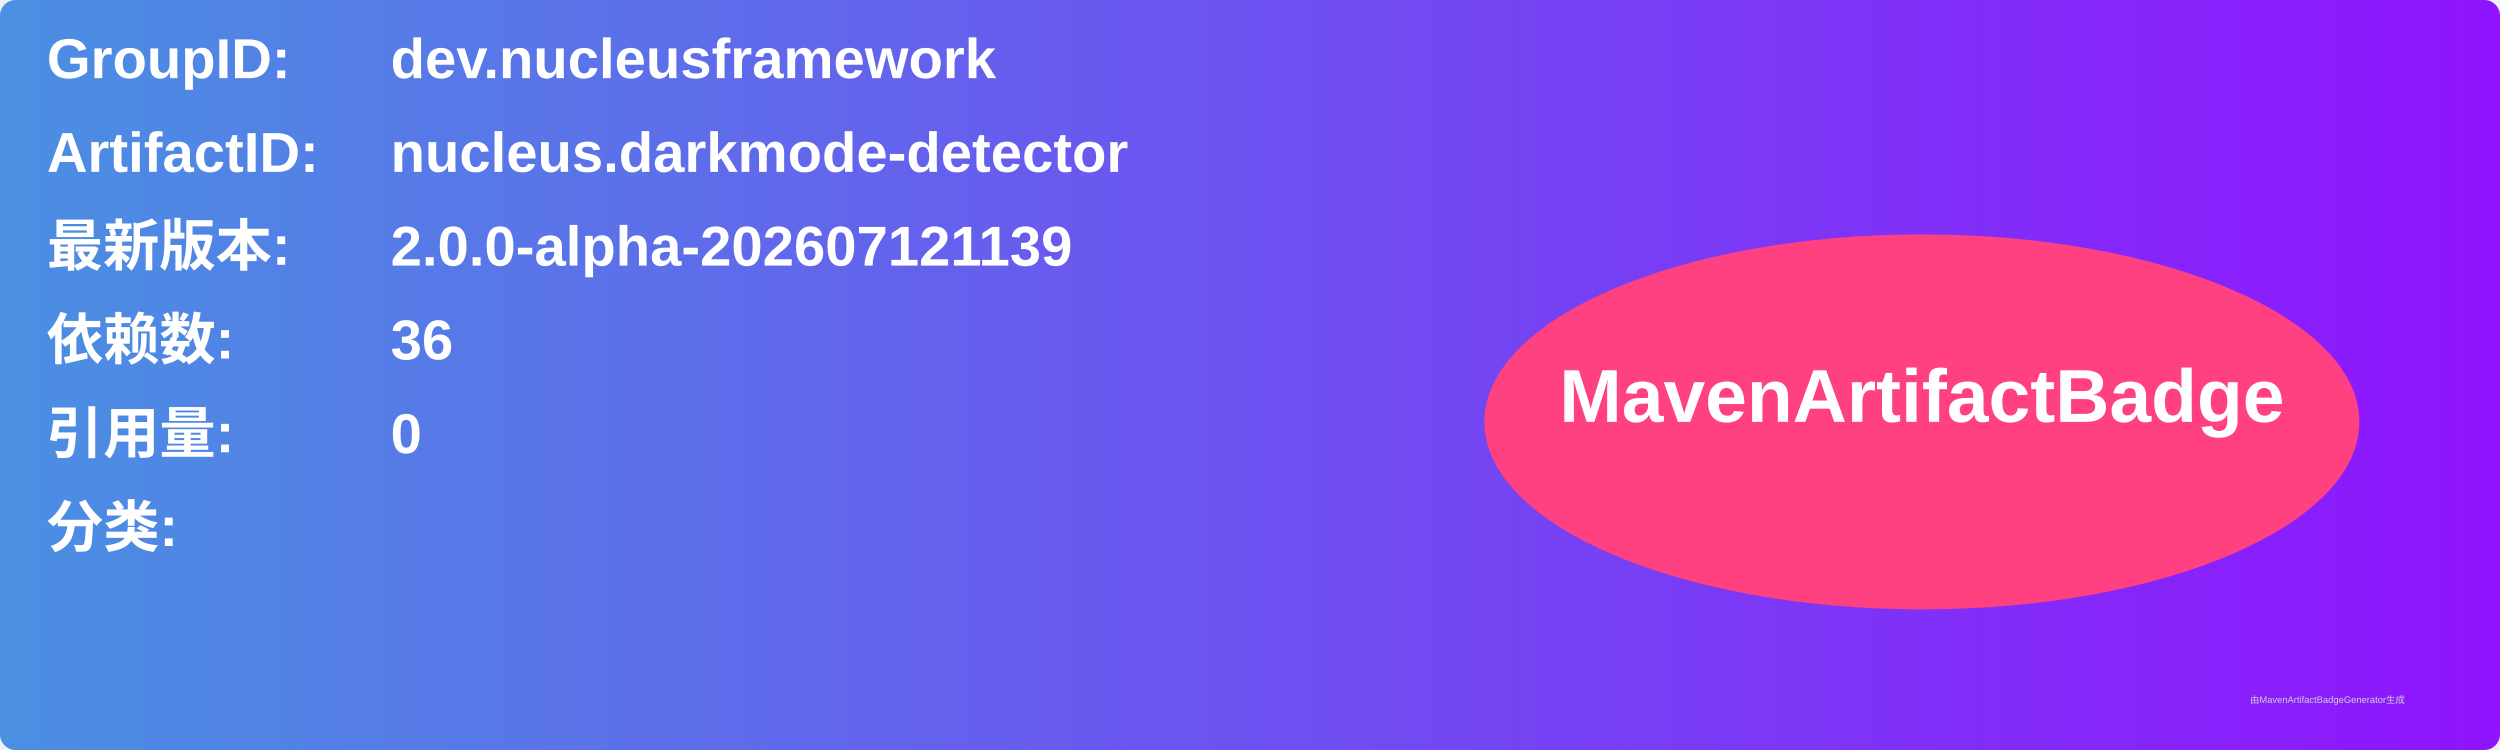
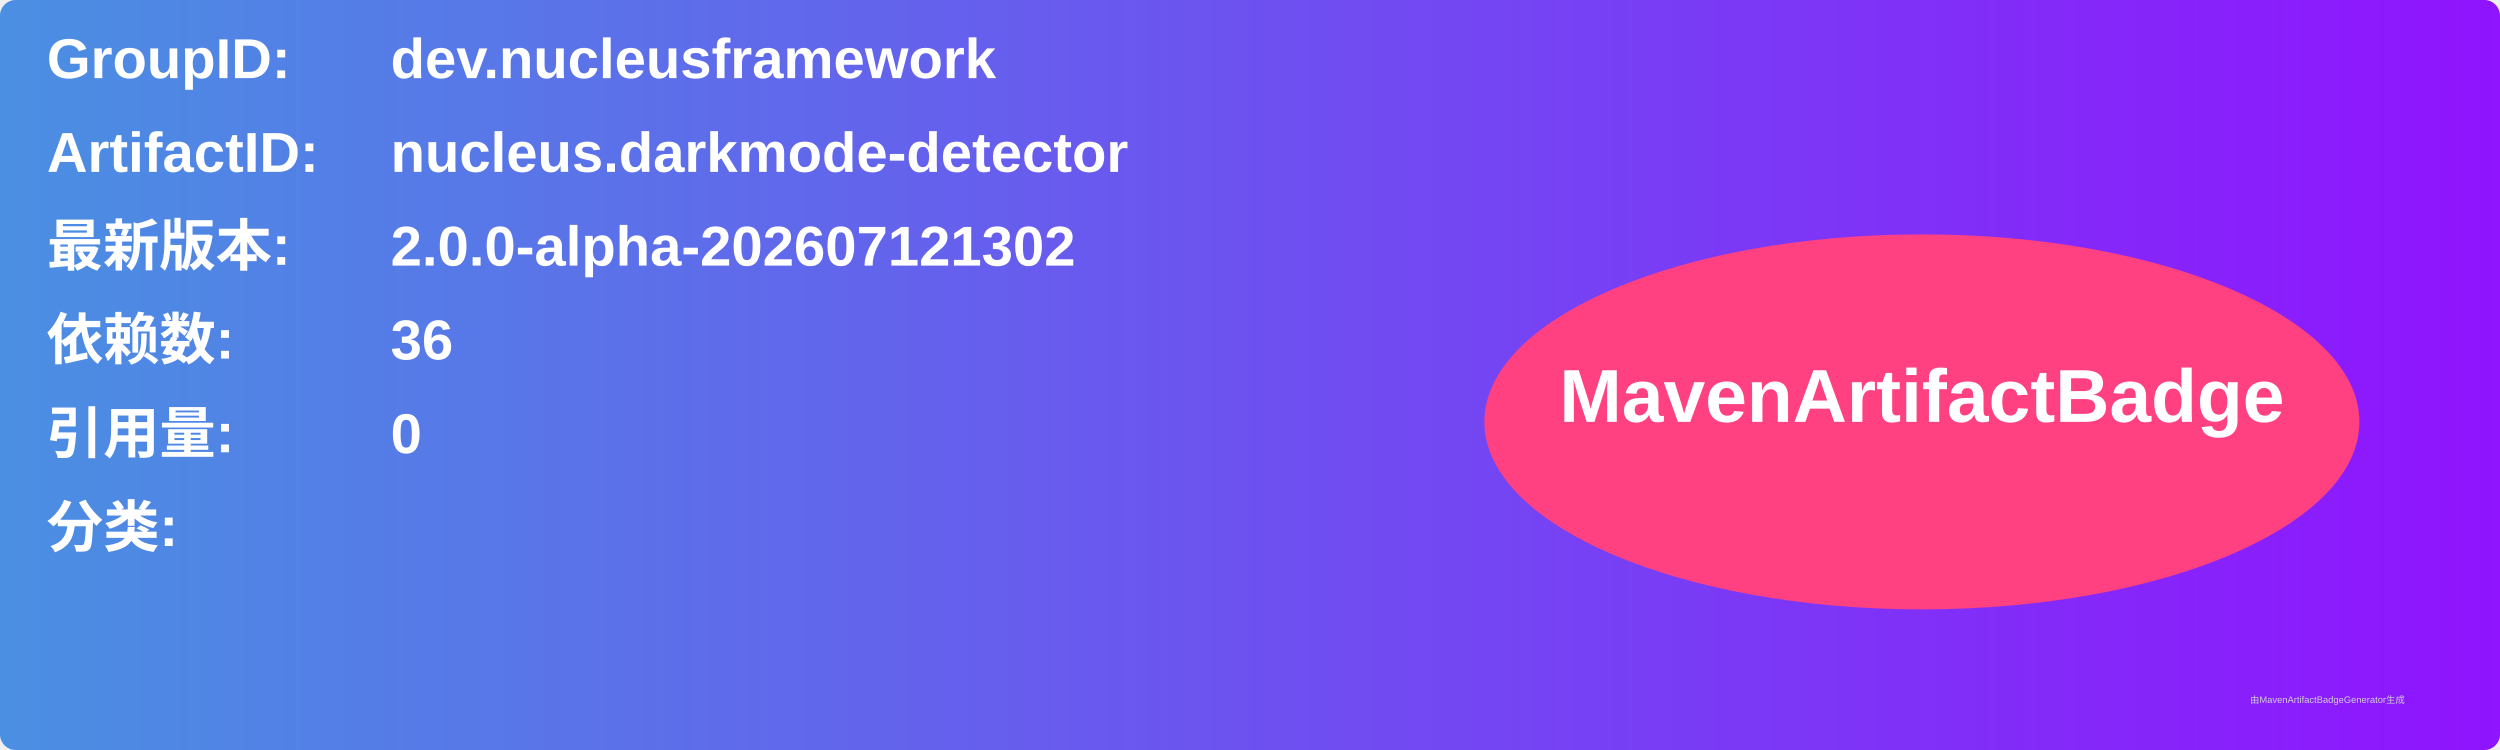
<svg xmlns="http://www.w3.org/2000/svg" width="800" height="240" viewBox="0 0 800 240">
  <linearGradient id="grad" x1="0%" y1="0%" x2="100%" y2="0%">
    <stop offset="0%" stop-color="#4a90e2" />
    <stop offset="100%" stop-color="#9013fe" />
  </linearGradient>
  <rect width="100%" height="100%" rx="5" ry="5" fill="url(#grad)" />
  <g transform="translate(15, 15)">
    <text x="0" y="10" font-family="Arial" font-size="18" fill="white" font-weight="bold" width="260">GroupID:</text>
    <text x="110" y="10" font-family="Arial" font-size="18" fill="white" font-weight="bold" width="460">dev.nucleusframework</text>
    <text x="0" y="40" font-family="Arial" font-size="18" fill="white" font-weight="bold" width="260">ArtifactID:</text>
    <text x="110" y="40" font-family="Arial" font-size="18" fill="white" font-weight="bold" width="460">nucleus.darkmode-detector</text>
    <text x="0" y="70" font-family="Arial" font-size="18" fill="white" font-weight="bold">最新版本:</text>
    <text x="110" y="70" font-family="Arial" font-size="18" fill="white" font-weight="bold">
-       <tspan font-weight="bold">2.0.0-alpha-202607121139</tspan>
+       <tspan font-weight="bold">2.0.0-alpha-202607121302</tspan>
    </text>
    <text x="0" y="100" font-family="Arial" font-size="18" fill="white" font-weight="bold">依赖数: </text>
    <text x="110" y="100" font-family="Arial" font-size="18" fill="white">
      <tspan font-weight="bold">36</tspan>
    </text>
    <text x="0" y="130" font-family="Arial" font-size="18" fill="white" font-weight="bold">引用量: </text>
    <text x="110" y="130" font-family="Arial" font-size="18" fill="white">
      <tspan font-weight="bold">0</tspan>
    </text>
    <text x="0" y="160" font-family="Arial" font-size="18" fill="white" font-weight="bold">分类:</text>
    <text x="10" y="190" font-family="Arial" font-size="10" fill="white">
      <tspan font-weight="bold" />
    </text>
    <ellipse cx="600" cy="120" rx="140" ry="60" fill="#ff4081" />
    <text x="600" y="120" text-anchor="middle" font-family="Arial" font-size="24" fill="white" font-weight="bold">MavenArtifactBadge</text>
  </g>
  <text x="720" y="225" font-family="Arial" font-size="3" fill="#d0d0d0">由MavenArtifactBadgeGenerator生成</text>
</svg>
